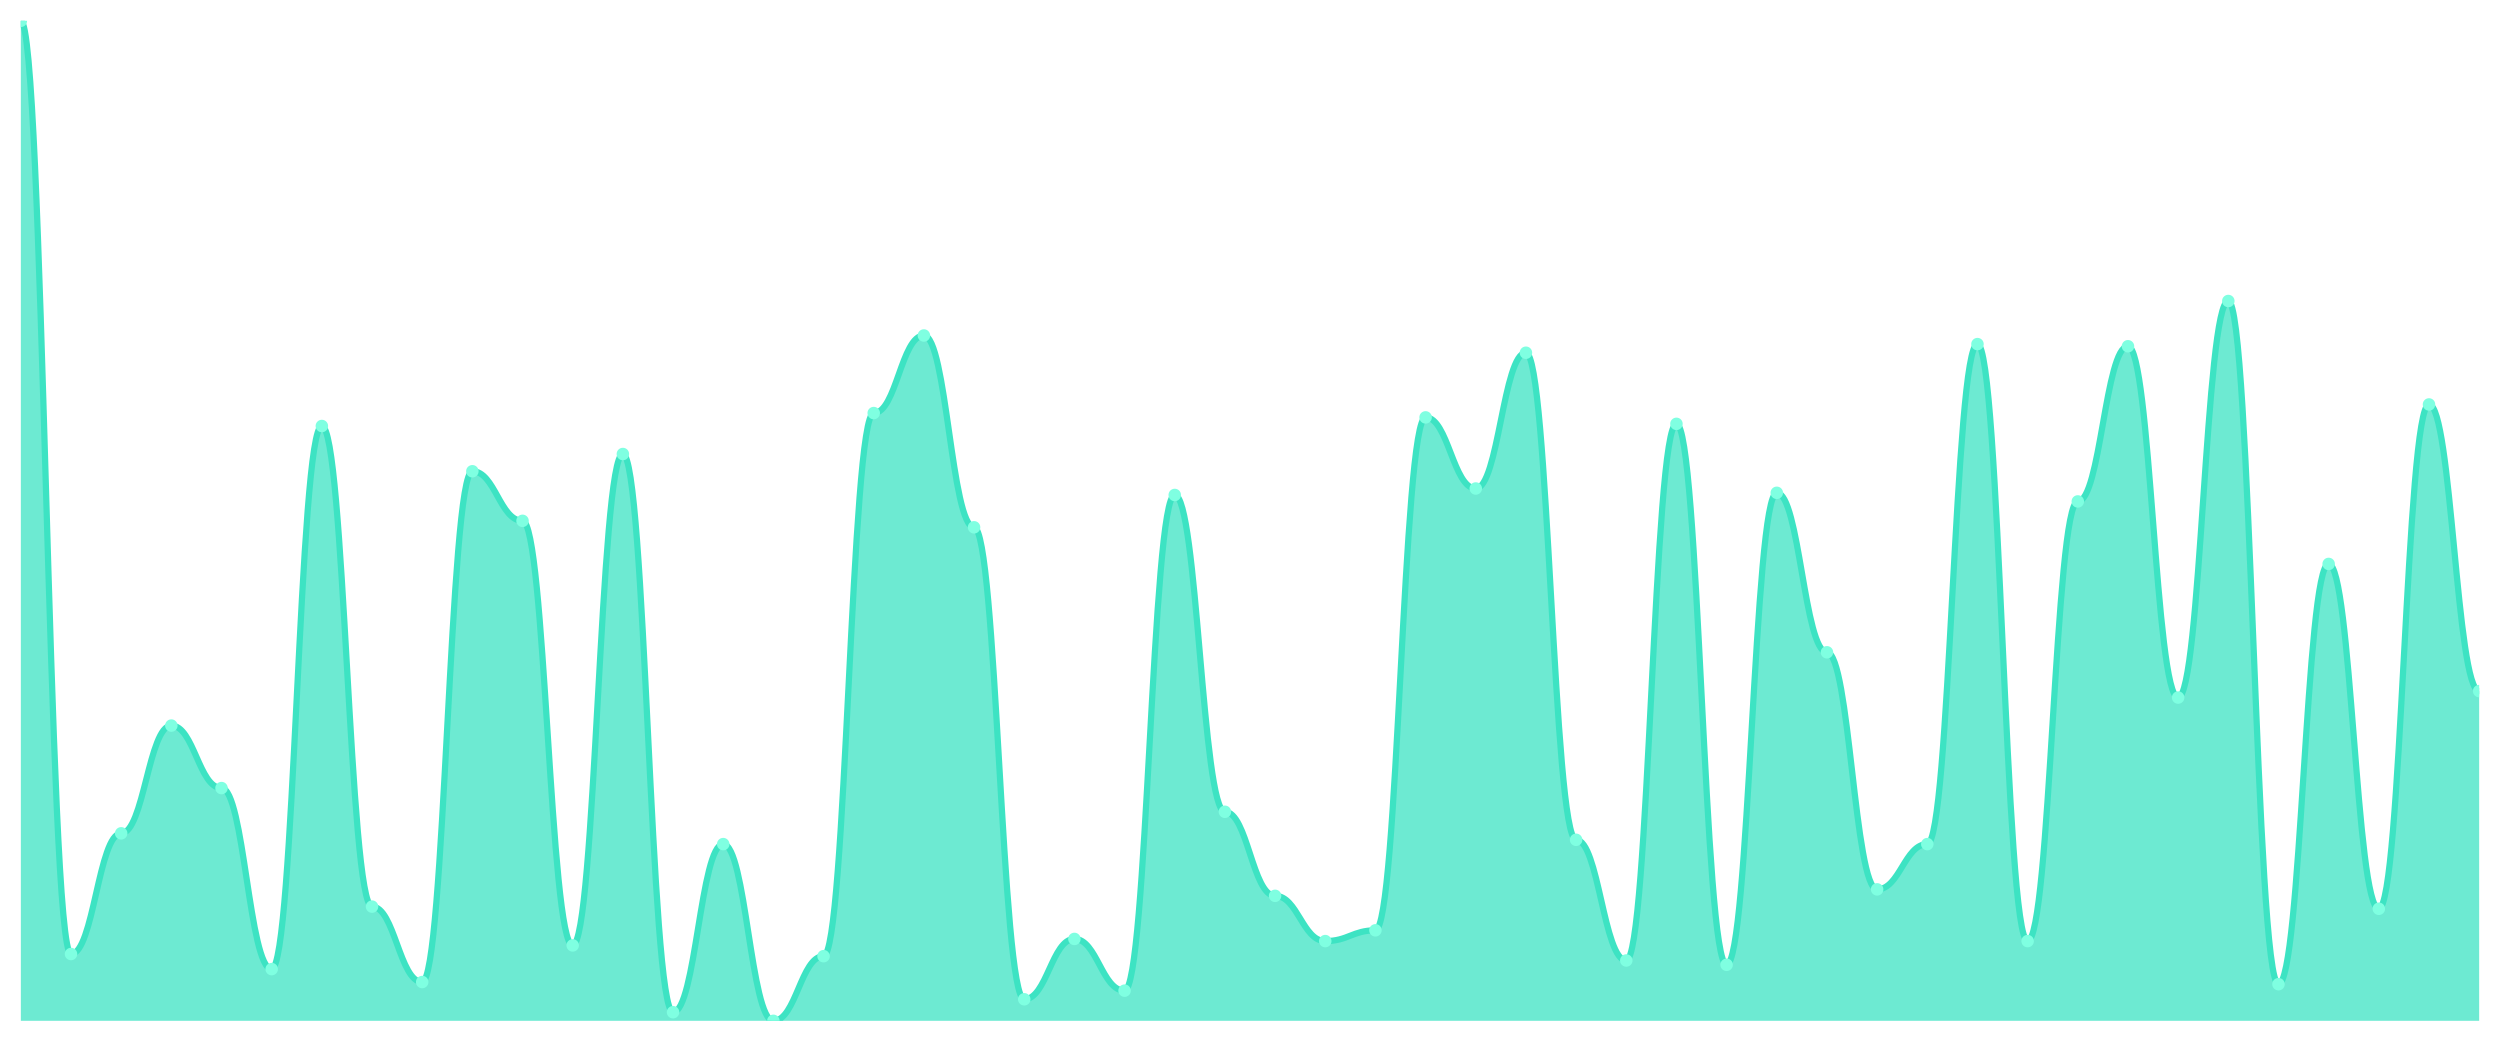
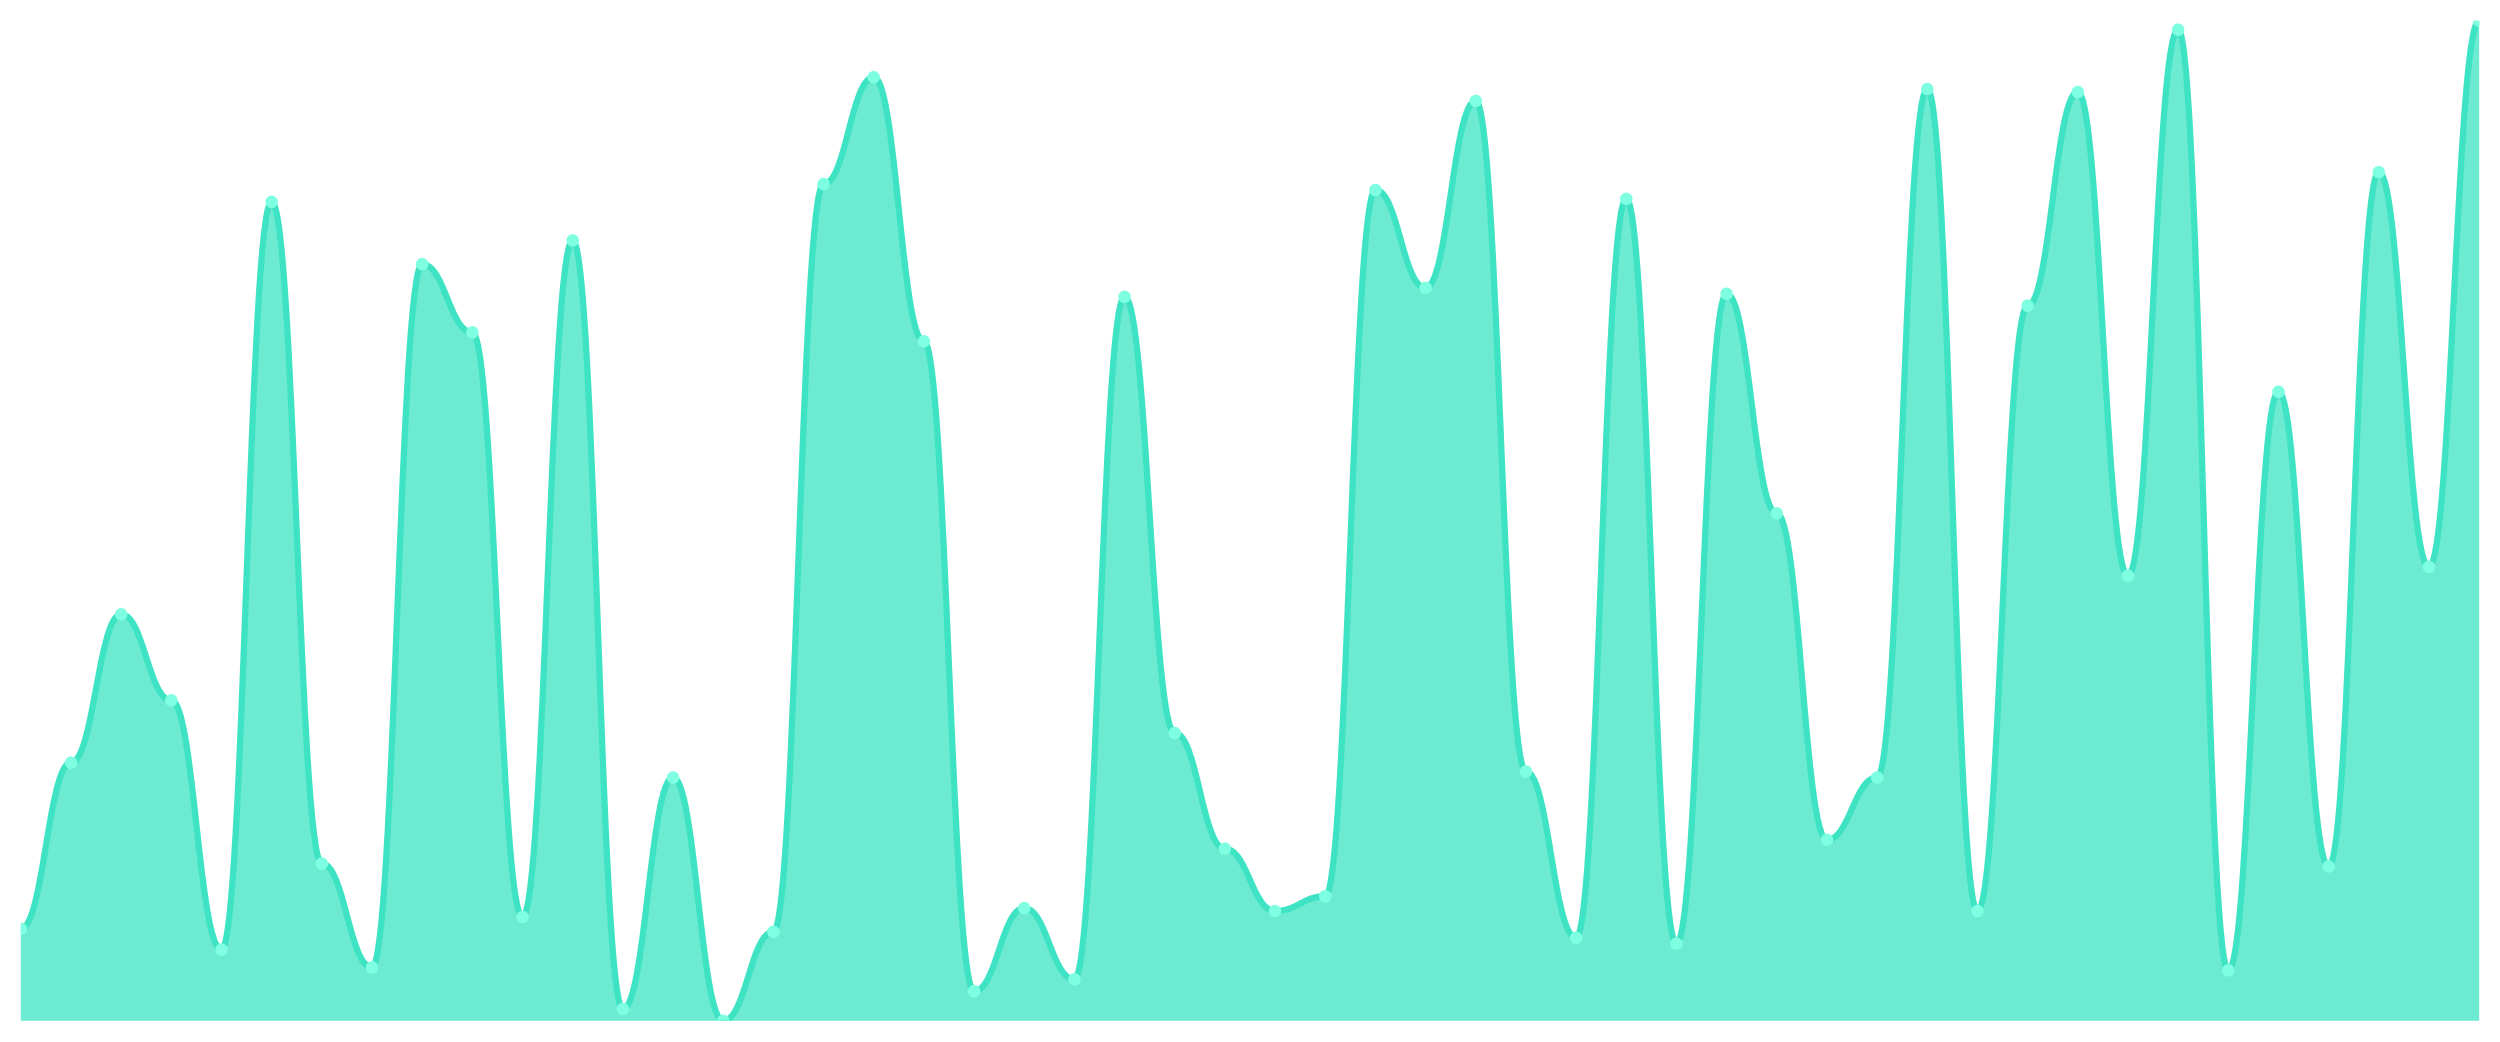
<svg xmlns="http://www.w3.org/2000/svg" viewBox="0 0 1200 500" width="1200" height="500">
  <defs>
    <clipPath id="c">
      <rect x="10" y="10" width="1180" height="480" />
    </clipPath>
  </defs>
  <rect width="1200" height="500" fill="none" />
  <g clip-path="url(#c)">
-     <path d="M 10,490 L 10,10 C 20.837,10 23.245,457.931 34.082,457.931 C 44.918,457.931 47.327,400 58.163,400 C 69,400 71.408,348.276 82.245,348.276 C 93.082,348.276 95.49,378.276 106.327,378.276 C 117.163,378.276 119.571,465.172 130.408,465.172 C 141.245,465.172 143.653,204.483 154.49,204.483 C 165.327,204.483 167.735,435.172 178.571,435.172 C 189.408,435.172 191.816,471.379 202.653,471.379 C 213.49,471.379 215.898,226.207 226.735,226.207 C 237.571,226.207 239.98,250 250.816,250 C 261.653,250 264.061,453.793 274.898,453.793 C 285.735,453.793 288.143,217.931 298.98,217.931 C 309.816,217.931 312.224,485.862 323.061,485.862 C 333.898,485.862 336.306,405.172 347.143,405.172 C 357.98,405.172 360.388,490 371.224,490 C 382.061,490 384.469,458.966 395.306,458.966 C 406.143,458.966 408.551,198.276 419.388,198.276 C 430.224,198.276 432.633,161.034 443.469,161.034 C 454.306,161.034 456.714,253.103 467.551,253.103 C 478.388,253.103 480.796,479.655 491.633,479.655 C 502.469,479.655 504.878,450.69 515.714,450.69 C 526.551,450.69 528.959,475.517 539.796,475.517 C 550.633,475.517 553.041,237.586 563.878,237.586 C 574.714,237.586 577.122,389.655 587.959,389.655 C 598.796,389.655 601.204,430 612.041,430 C 622.878,430 625.286,451.724 636.122,451.724 C 646.959,451.724 649.367,446.552 660.204,446.552 C 671.041,446.552 673.449,200.345 684.286,200.345 C 695.122,200.345 697.531,234.483 708.367,234.483 C 719.204,234.483 721.612,169.31 732.449,169.31 C 743.286,169.31 745.694,403.103 756.531,403.103 C 767.367,403.103 769.776,461.034 780.612,461.034 C 791.449,461.034 793.857,203.448 804.694,203.448 C 815.531,203.448 817.939,463.103 828.776,463.103 C 839.612,463.103 842.02,236.552 852.857,236.552 C 863.694,236.552 866.102,313.103 876.939,313.103 C 887.776,313.103 890.184,426.897 901.02,426.897 C 911.857,426.897 914.265,405.172 925.102,405.172 C 935.939,405.172 938.347,165.172 949.184,165.172 C 960.02,165.172 962.429,451.724 973.265,451.724 C 984.102,451.724 986.51,240.69 997.347,240.69 C 1008.184,240.69 1010.592,166.207 1021.429,166.207 C 1032.265,166.207 1034.673,334.828 1045.51,334.828 C 1056.347,334.828 1058.755,144.483 1069.592,144.483 C 1080.429,144.483 1082.837,472.414 1093.673,472.414 C 1104.51,472.414 1106.918,270.69 1117.755,270.69 C 1128.592,270.69 1131,436.207 1141.837,436.207 C 1152.673,436.207 1155.082,194.138 1165.918,194.138 C 1176.755,194.138 1179.163,331.724 1190,331.724 L 1190,490 Z" fill="rgba(61,227,195,0.75)" />
-     <path d="M 10,10 C 20.837,10 23.245,457.931 34.082,457.931 C 44.918,457.931 47.327,400 58.163,400 C 69,400 71.408,348.276 82.245,348.276 C 93.082,348.276 95.49,378.276 106.327,378.276 C 117.163,378.276 119.571,465.172 130.408,465.172 C 141.245,465.172 143.653,204.483 154.49,204.483 C 165.327,204.483 167.735,435.172 178.571,435.172 C 189.408,435.172 191.816,471.379 202.653,471.379 C 213.49,471.379 215.898,226.207 226.735,226.207 C 237.571,226.207 239.98,250 250.816,250 C 261.653,250 264.061,453.793 274.898,453.793 C 285.735,453.793 288.143,217.931 298.98,217.931 C 309.816,217.931 312.224,485.862 323.061,485.862 C 333.898,485.862 336.306,405.172 347.143,405.172 C 357.98,405.172 360.388,490 371.224,490 C 382.061,490 384.469,458.966 395.306,458.966 C 406.143,458.966 408.551,198.276 419.388,198.276 C 430.224,198.276 432.633,161.034 443.469,161.034 C 454.306,161.034 456.714,253.103 467.551,253.103 C 478.388,253.103 480.796,479.655 491.633,479.655 C 502.469,479.655 504.878,450.69 515.714,450.69 C 526.551,450.69 528.959,475.517 539.796,475.517 C 550.633,475.517 553.041,237.586 563.878,237.586 C 574.714,237.586 577.122,389.655 587.959,389.655 C 598.796,389.655 601.204,430 612.041,430 C 622.878,430 625.286,451.724 636.122,451.724 C 646.959,451.724 649.367,446.552 660.204,446.552 C 671.041,446.552 673.449,200.345 684.286,200.345 C 695.122,200.345 697.531,234.483 708.367,234.483 C 719.204,234.483 721.612,169.31 732.449,169.31 C 743.286,169.31 745.694,403.103 756.531,403.103 C 767.367,403.103 769.776,461.034 780.612,461.034 C 791.449,461.034 793.857,203.448 804.694,203.448 C 815.531,203.448 817.939,463.103 828.776,463.103 C 839.612,463.103 842.02,236.552 852.857,236.552 C 863.694,236.552 866.102,313.103 876.939,313.103 C 887.776,313.103 890.184,426.897 901.02,426.897 C 911.857,426.897 914.265,405.172 925.102,405.172 C 935.939,405.172 938.347,165.172 949.184,165.172 C 960.02,165.172 962.429,451.724 973.265,451.724 C 984.102,451.724 986.51,240.69 997.347,240.69 C 1008.184,240.69 1010.592,166.207 1021.429,166.207 C 1032.265,166.207 1034.673,334.828 1045.51,334.828 C 1056.347,334.828 1058.755,144.483 1069.592,144.483 C 1080.429,144.483 1082.837,472.414 1093.673,472.414 C 1104.51,472.414 1106.918,270.69 1117.755,270.69 C 1128.592,270.69 1131,436.207 1141.837,436.207 C 1152.673,436.207 1155.082,194.138 1165.918,194.138 C 1176.755,194.138 1179.163,331.724 1190,331.724" fill="none" stroke="#3de3c3" stroke-width="3" stroke-linecap="round" stroke-linejoin="round" />
-     <circle cx="10" cy="10" r="3" fill="#7fffe1" />
-     <circle cx="34.082" cy="457.931" r="3" fill="#7fffe1" />
-     <circle cx="58.163" cy="400" r="3" fill="#7fffe1" />
-     <circle cx="82.245" cy="348.276" r="3" fill="#7fffe1" />
-     <circle cx="106.327" cy="378.276" r="3" fill="#7fffe1" />
-     <circle cx="130.408" cy="465.172" r="3" fill="#7fffe1" />
-     <circle cx="154.49" cy="204.483" r="3" fill="#7fffe1" />
-     <circle cx="178.571" cy="435.172" r="3" fill="#7fffe1" />
-     <circle cx="202.653" cy="471.379" r="3" fill="#7fffe1" />
-     <circle cx="226.735" cy="226.207" r="3" fill="#7fffe1" />
-     <circle cx="250.816" cy="250" r="3" fill="#7fffe1" />
-     <circle cx="274.898" cy="453.793" r="3" fill="#7fffe1" />
-     <circle cx="298.98" cy="217.931" r="3" fill="#7fffe1" />
-     <circle cx="323.061" cy="485.862" r="3" fill="#7fffe1" />
-     <circle cx="347.143" cy="405.172" r="3" fill="#7fffe1" />
-     <circle cx="371.224" cy="490" r="3" fill="#7fffe1" />
-     <circle cx="395.306" cy="458.966" r="3" fill="#7fffe1" />
-     <circle cx="419.388" cy="198.276" r="3" fill="#7fffe1" />
-     <circle cx="443.469" cy="161.034" r="3" fill="#7fffe1" />
-     <circle cx="467.551" cy="253.103" r="3" fill="#7fffe1" />
-     <circle cx="491.633" cy="479.655" r="3" fill="#7fffe1" />
-     <circle cx="515.714" cy="450.69" r="3" fill="#7fffe1" />
-     <circle cx="539.796" cy="475.517" r="3" fill="#7fffe1" />
-     <circle cx="563.878" cy="237.586" r="3" fill="#7fffe1" />
-     <circle cx="587.959" cy="389.655" r="3" fill="#7fffe1" />
-     <circle cx="612.041" cy="430" r="3" fill="#7fffe1" />
-     <circle cx="636.122" cy="451.724" r="3" fill="#7fffe1" />
-     <circle cx="660.204" cy="446.552" r="3" fill="#7fffe1" />
-     <circle cx="684.286" cy="200.345" r="3" fill="#7fffe1" />
-     <circle cx="708.367" cy="234.483" r="3" fill="#7fffe1" />
-     <circle cx="732.449" cy="169.31" r="3" fill="#7fffe1" />
-     <circle cx="756.531" cy="403.103" r="3" fill="#7fffe1" />
-     <circle cx="780.612" cy="461.034" r="3" fill="#7fffe1" />
-     <circle cx="804.694" cy="203.448" r="3" fill="#7fffe1" />
-     <circle cx="828.776" cy="463.103" r="3" fill="#7fffe1" />
-     <circle cx="852.857" cy="236.552" r="3" fill="#7fffe1" />
-     <circle cx="876.939" cy="313.103" r="3" fill="#7fffe1" />
-     <circle cx="901.02" cy="426.897" r="3" fill="#7fffe1" />
-     <circle cx="925.102" cy="405.172" r="3" fill="#7fffe1" />
-     <circle cx="949.184" cy="165.172" r="3" fill="#7fffe1" />
-     <circle cx="973.265" cy="451.724" r="3" fill="#7fffe1" />
-     <circle cx="997.347" cy="240.69" r="3" fill="#7fffe1" />
-     <circle cx="1021.429" cy="166.207" r="3" fill="#7fffe1" />
-     <circle cx="1045.51" cy="334.828" r="3" fill="#7fffe1" />
-     <circle cx="1069.592" cy="144.483" r="3" fill="#7fffe1" />
-     <circle cx="1093.673" cy="472.414" r="3" fill="#7fffe1" />
-     <circle cx="1117.755" cy="270.69" r="3" fill="#7fffe1" />
-     <circle cx="1141.837" cy="436.207" r="3" fill="#7fffe1" />
-     <circle cx="1165.918" cy="194.138" r="3" fill="#7fffe1" />
-     <circle cx="1190" cy="331.724" r="3" fill="#7fffe1" />
+     <path d="M 10,490 L 10,445.846 C 20.837,445.846 23.245,366.083 34.082,366.083 C 44.918,366.083 47.327,294.866 58.163,294.866 C 69,294.866 71.408,336.172 82.245,336.172 C 93.082,336.172 95.49,455.816 106.327,455.816 C 117.163,455.816 119.571,96.884 130.408,96.884 C 141.245,96.884 143.653,414.51 154.49,414.51 C 165.327,414.51 167.735,464.362 178.571,464.362 C 189.408,464.362 191.816,126.795 202.653,126.795 C 213.49,126.795 215.898,159.555 226.735,159.555 C 237.571,159.555 239.98,440.148 250.816,440.148 C 261.653,440.148 264.061,115.401 274.898,115.401 C 285.735,115.401 288.143,484.303 298.98,484.303 C 309.816,484.303 312.224,373.205 323.061,373.205 C 333.898,373.205 336.306,490 347.143,490 C 357.98,490 360.388,447.27 371.224,447.27 C 382.061,447.27 384.469,88.338 395.306,88.338 C 406.143,88.338 408.551,37.062 419.388,37.062 C 430.224,37.062 432.633,163.828 443.469,163.828 C 454.306,163.828 456.714,475.757 467.551,475.757 C 478.388,475.757 480.796,435.875 491.633,435.875 C 502.469,435.875 504.878,470.059 515.714,470.059 C 526.551,470.059 528.959,142.463 539.796,142.463 C 550.633,142.463 553.041,351.84 563.878,351.84 C 574.714,351.84 577.122,407.389 587.959,407.389 C 598.796,407.389 601.204,437.3 612.041,437.3 C 622.878,437.3 625.286,430.178 636.122,430.178 C 646.959,430.178 649.367,91.187 660.204,91.187 C 671.041,91.187 673.449,138.19 684.286,138.19 C 695.122,138.19 697.531,48.457 708.367,48.457 C 719.204,48.457 721.612,370.356 732.449,370.356 C 743.286,370.356 745.694,450.119 756.531,450.119 C 767.367,450.119 769.776,95.46 780.612,95.46 C 791.449,95.46 793.857,452.967 804.694,452.967 C 815.531,452.967 817.939,141.039 828.776,141.039 C 839.612,141.039 842.02,246.439 852.857,246.439 C 863.694,246.439 866.102,403.116 876.939,403.116 C 887.776,403.116 890.184,373.205 901.02,373.205 C 911.857,373.205 914.265,42.76 925.102,42.76 C 935.939,42.76 938.347,437.3 949.184,437.3 C 960.02,437.3 962.429,146.736 973.265,146.736 C 984.102,146.736 986.51,44.184 997.347,44.184 C 1008.184,44.184 1010.592,276.35 1021.429,276.35 C 1032.265,276.35 1034.673,14.273 1045.51,14.273 C 1056.347,14.273 1058.755,465.786 1069.592,465.786 C 1080.429,465.786 1082.837,188.042 1093.673,188.042 C 1104.51,188.042 1106.918,415.935 1117.755,415.935 C 1128.592,415.935 1131,82.641 1141.837,82.641 C 1152.673,82.641 1155.082,272.077 1165.918,272.077 C 1176.755,272.077 1179.163,10 1190,10 L 1190,490 Z" fill="rgba(61,227,195,0.75)" />
+     <path d="M 10,445.846 C 20.837,445.846 23.245,366.083 34.082,366.083 C 44.918,366.083 47.327,294.866 58.163,294.866 C 69,294.866 71.408,336.172 82.245,336.172 C 93.082,336.172 95.49,455.816 106.327,455.816 C 117.163,455.816 119.571,96.884 130.408,96.884 C 141.245,96.884 143.653,414.51 154.49,414.51 C 165.327,414.51 167.735,464.362 178.571,464.362 C 189.408,464.362 191.816,126.795 202.653,126.795 C 213.49,126.795 215.898,159.555 226.735,159.555 C 237.571,159.555 239.98,440.148 250.816,440.148 C 261.653,440.148 264.061,115.401 274.898,115.401 C 285.735,115.401 288.143,484.303 298.98,484.303 C 309.816,484.303 312.224,373.205 323.061,373.205 C 333.898,373.205 336.306,490 347.143,490 C 357.98,490 360.388,447.27 371.224,447.27 C 382.061,447.27 384.469,88.338 395.306,88.338 C 406.143,88.338 408.551,37.062 419.388,37.062 C 430.224,37.062 432.633,163.828 443.469,163.828 C 454.306,163.828 456.714,475.757 467.551,475.757 C 478.388,475.757 480.796,435.875 491.633,435.875 C 502.469,435.875 504.878,470.059 515.714,470.059 C 526.551,470.059 528.959,142.463 539.796,142.463 C 550.633,142.463 553.041,351.84 563.878,351.84 C 574.714,351.84 577.122,407.389 587.959,407.389 C 598.796,407.389 601.204,437.3 612.041,437.3 C 622.878,437.3 625.286,430.178 636.122,430.178 C 646.959,430.178 649.367,91.187 660.204,91.187 C 671.041,91.187 673.449,138.19 684.286,138.19 C 695.122,138.19 697.531,48.457 708.367,48.457 C 719.204,48.457 721.612,370.356 732.449,370.356 C 743.286,370.356 745.694,450.119 756.531,450.119 C 767.367,450.119 769.776,95.46 780.612,95.46 C 791.449,95.46 793.857,452.967 804.694,452.967 C 815.531,452.967 817.939,141.039 828.776,141.039 C 839.612,141.039 842.02,246.439 852.857,246.439 C 863.694,246.439 866.102,403.116 876.939,403.116 C 887.776,403.116 890.184,373.205 901.02,373.205 C 911.857,373.205 914.265,42.76 925.102,42.76 C 935.939,42.76 938.347,437.3 949.184,437.3 C 960.02,437.3 962.429,146.736 973.265,146.736 C 984.102,146.736 986.51,44.184 997.347,44.184 C 1008.184,44.184 1010.592,276.35 1021.429,276.35 C 1032.265,276.35 1034.673,14.273 1045.51,14.273 C 1056.347,14.273 1058.755,465.786 1069.592,465.786 C 1080.429,465.786 1082.837,188.042 1093.673,188.042 C 1104.51,188.042 1106.918,415.935 1117.755,415.935 C 1128.592,415.935 1131,82.641 1141.837,82.641 C 1152.673,82.641 1155.082,272.077 1165.918,272.077 C 1176.755,272.077 1179.163,10 1190,10" fill="none" stroke="#3de3c3" stroke-width="3" stroke-linecap="round" stroke-linejoin="round" />
+     <circle cx="10" cy="445.846" r="3" fill="#7fffe1" />
+     <circle cx="34.082" cy="366.083" r="3" fill="#7fffe1" />
+     <circle cx="58.163" cy="294.866" r="3" fill="#7fffe1" />
+     <circle cx="82.245" cy="336.172" r="3" fill="#7fffe1" />
+     <circle cx="106.327" cy="455.816" r="3" fill="#7fffe1" />
+     <circle cx="130.408" cy="96.884" r="3" fill="#7fffe1" />
+     <circle cx="154.49" cy="414.51" r="3" fill="#7fffe1" />
+     <circle cx="178.571" cy="464.362" r="3" fill="#7fffe1" />
+     <circle cx="202.653" cy="126.795" r="3" fill="#7fffe1" />
+     <circle cx="226.735" cy="159.555" r="3" fill="#7fffe1" />
+     <circle cx="250.816" cy="440.148" r="3" fill="#7fffe1" />
+     <circle cx="274.898" cy="115.401" r="3" fill="#7fffe1" />
+     <circle cx="298.98" cy="484.303" r="3" fill="#7fffe1" />
+     <circle cx="323.061" cy="373.205" r="3" fill="#7fffe1" />
+     <circle cx="347.143" cy="490" r="3" fill="#7fffe1" />
+     <circle cx="371.224" cy="447.27" r="3" fill="#7fffe1" />
+     <circle cx="395.306" cy="88.338" r="3" fill="#7fffe1" />
+     <circle cx="419.388" cy="37.062" r="3" fill="#7fffe1" />
+     <circle cx="443.469" cy="163.828" r="3" fill="#7fffe1" />
+     <circle cx="467.551" cy="475.757" r="3" fill="#7fffe1" />
+     <circle cx="491.633" cy="435.875" r="3" fill="#7fffe1" />
+     <circle cx="515.714" cy="470.059" r="3" fill="#7fffe1" />
+     <circle cx="539.796" cy="142.463" r="3" fill="#7fffe1" />
+     <circle cx="563.878" cy="351.84" r="3" fill="#7fffe1" />
+     <circle cx="587.959" cy="407.389" r="3" fill="#7fffe1" />
+     <circle cx="612.041" cy="437.3" r="3" fill="#7fffe1" />
+     <circle cx="636.122" cy="430.178" r="3" fill="#7fffe1" />
+     <circle cx="660.204" cy="91.187" r="3" fill="#7fffe1" />
+     <circle cx="684.286" cy="138.19" r="3" fill="#7fffe1" />
+     <circle cx="708.367" cy="48.457" r="3" fill="#7fffe1" />
+     <circle cx="732.449" cy="370.356" r="3" fill="#7fffe1" />
+     <circle cx="756.531" cy="450.119" r="3" fill="#7fffe1" />
+     <circle cx="780.612" cy="95.46" r="3" fill="#7fffe1" />
+     <circle cx="804.694" cy="452.967" r="3" fill="#7fffe1" />
+     <circle cx="828.776" cy="141.039" r="3" fill="#7fffe1" />
+     <circle cx="852.857" cy="246.439" r="3" fill="#7fffe1" />
+     <circle cx="876.939" cy="403.116" r="3" fill="#7fffe1" />
+     <circle cx="901.02" cy="373.205" r="3" fill="#7fffe1" />
+     <circle cx="925.102" cy="42.76" r="3" fill="#7fffe1" />
+     <circle cx="949.184" cy="437.3" r="3" fill="#7fffe1" />
+     <circle cx="973.265" cy="146.736" r="3" fill="#7fffe1" />
+     <circle cx="997.347" cy="44.184" r="3" fill="#7fffe1" />
+     <circle cx="1021.429" cy="276.35" r="3" fill="#7fffe1" />
+     <circle cx="1045.51" cy="14.273" r="3" fill="#7fffe1" />
+     <circle cx="1069.592" cy="465.786" r="3" fill="#7fffe1" />
+     <circle cx="1093.673" cy="188.042" r="3" fill="#7fffe1" />
+     <circle cx="1117.755" cy="415.935" r="3" fill="#7fffe1" />
+     <circle cx="1141.837" cy="82.641" r="3" fill="#7fffe1" />
+     <circle cx="1165.918" cy="272.077" r="3" fill="#7fffe1" />
+     <circle cx="1190" cy="10" r="3" fill="#7fffe1" />
  </g>
</svg>
